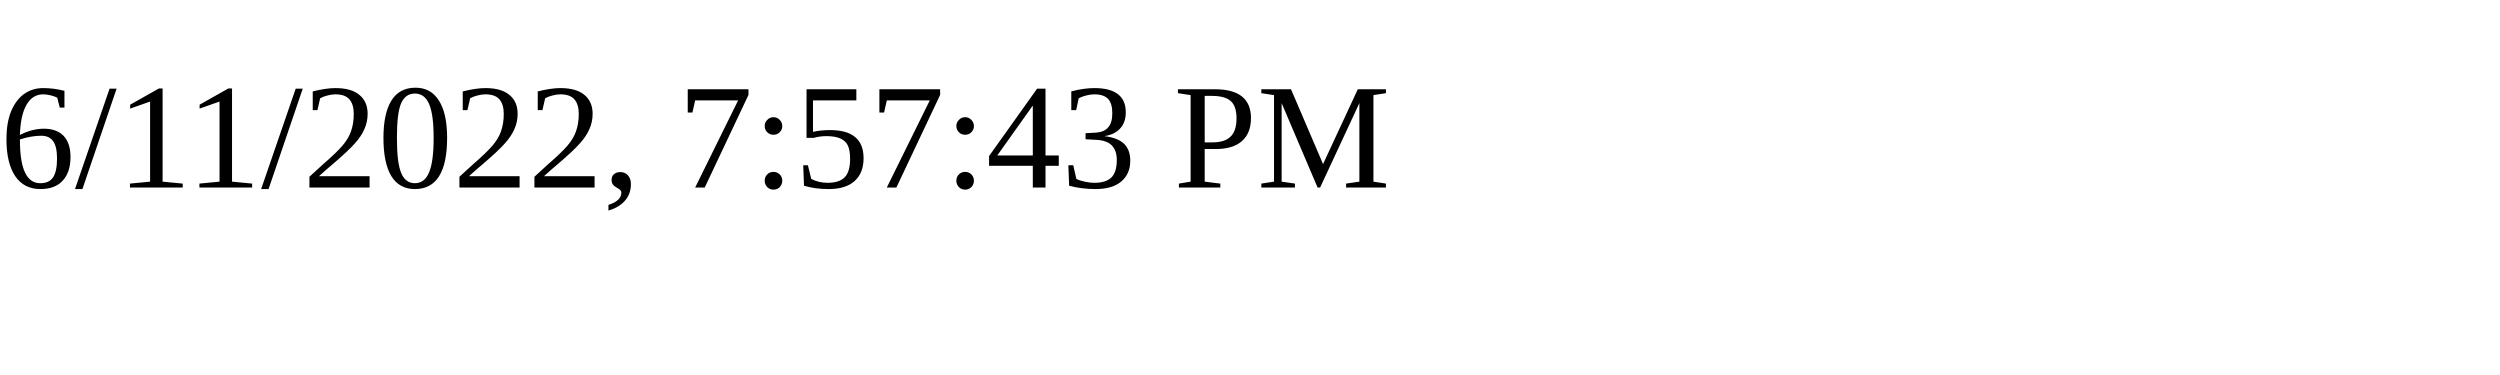
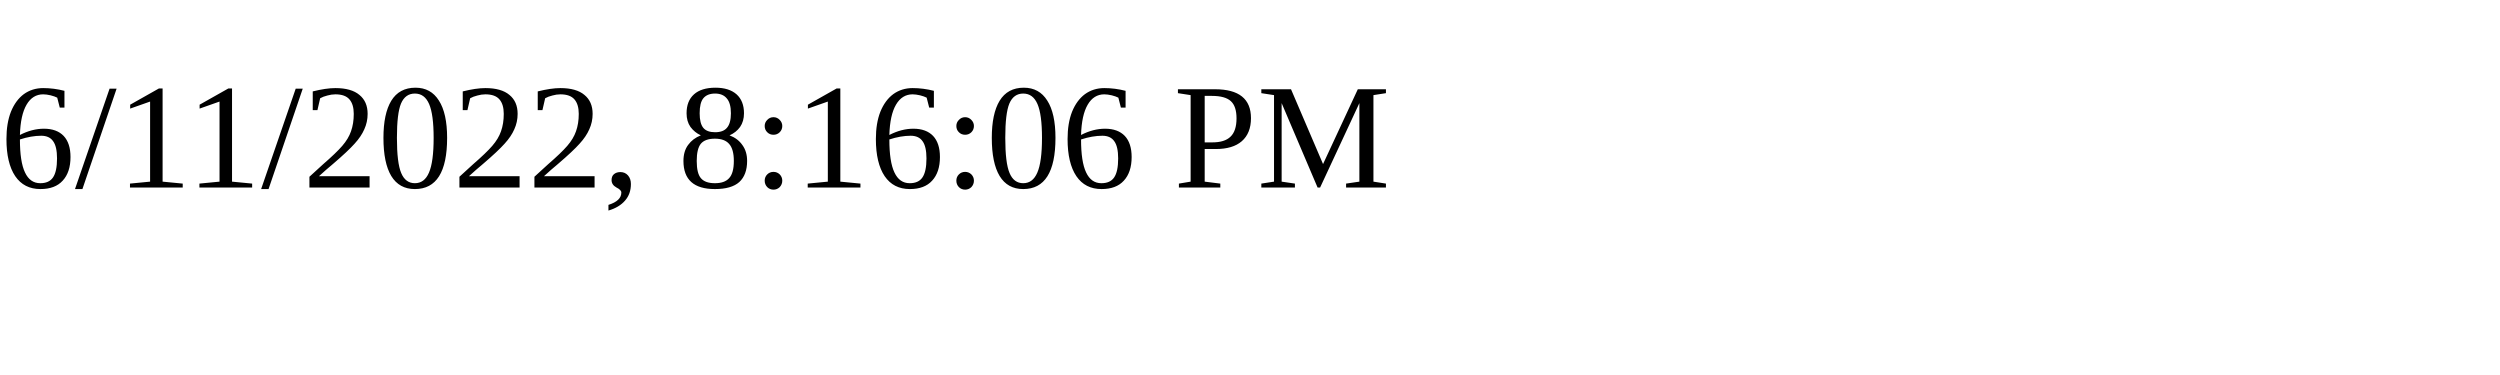
<svg xmlns="http://www.w3.org/2000/svg" height="30" width="200">
-   <text x="0" y="15">6/11/2022, 7:57:43 PM</text>
+   <text x="0" y="15">6/11/2022, 8:16:06 PM</text>
</svg>
